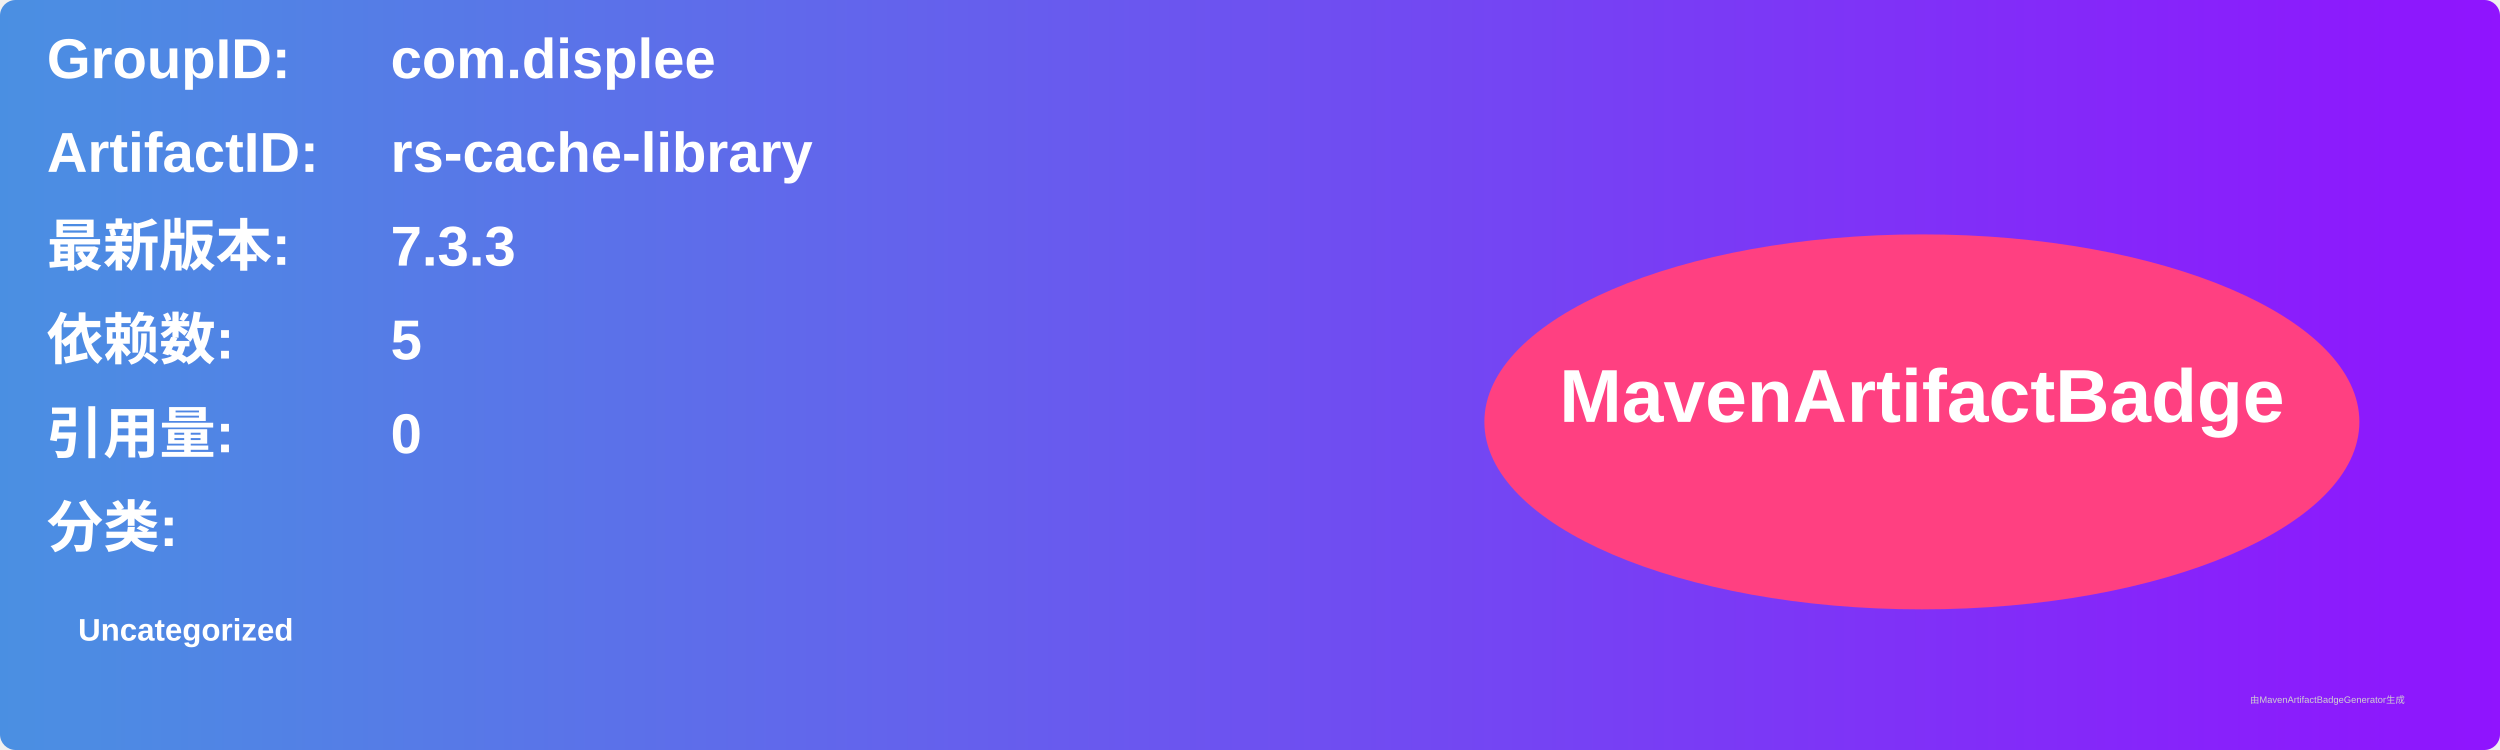
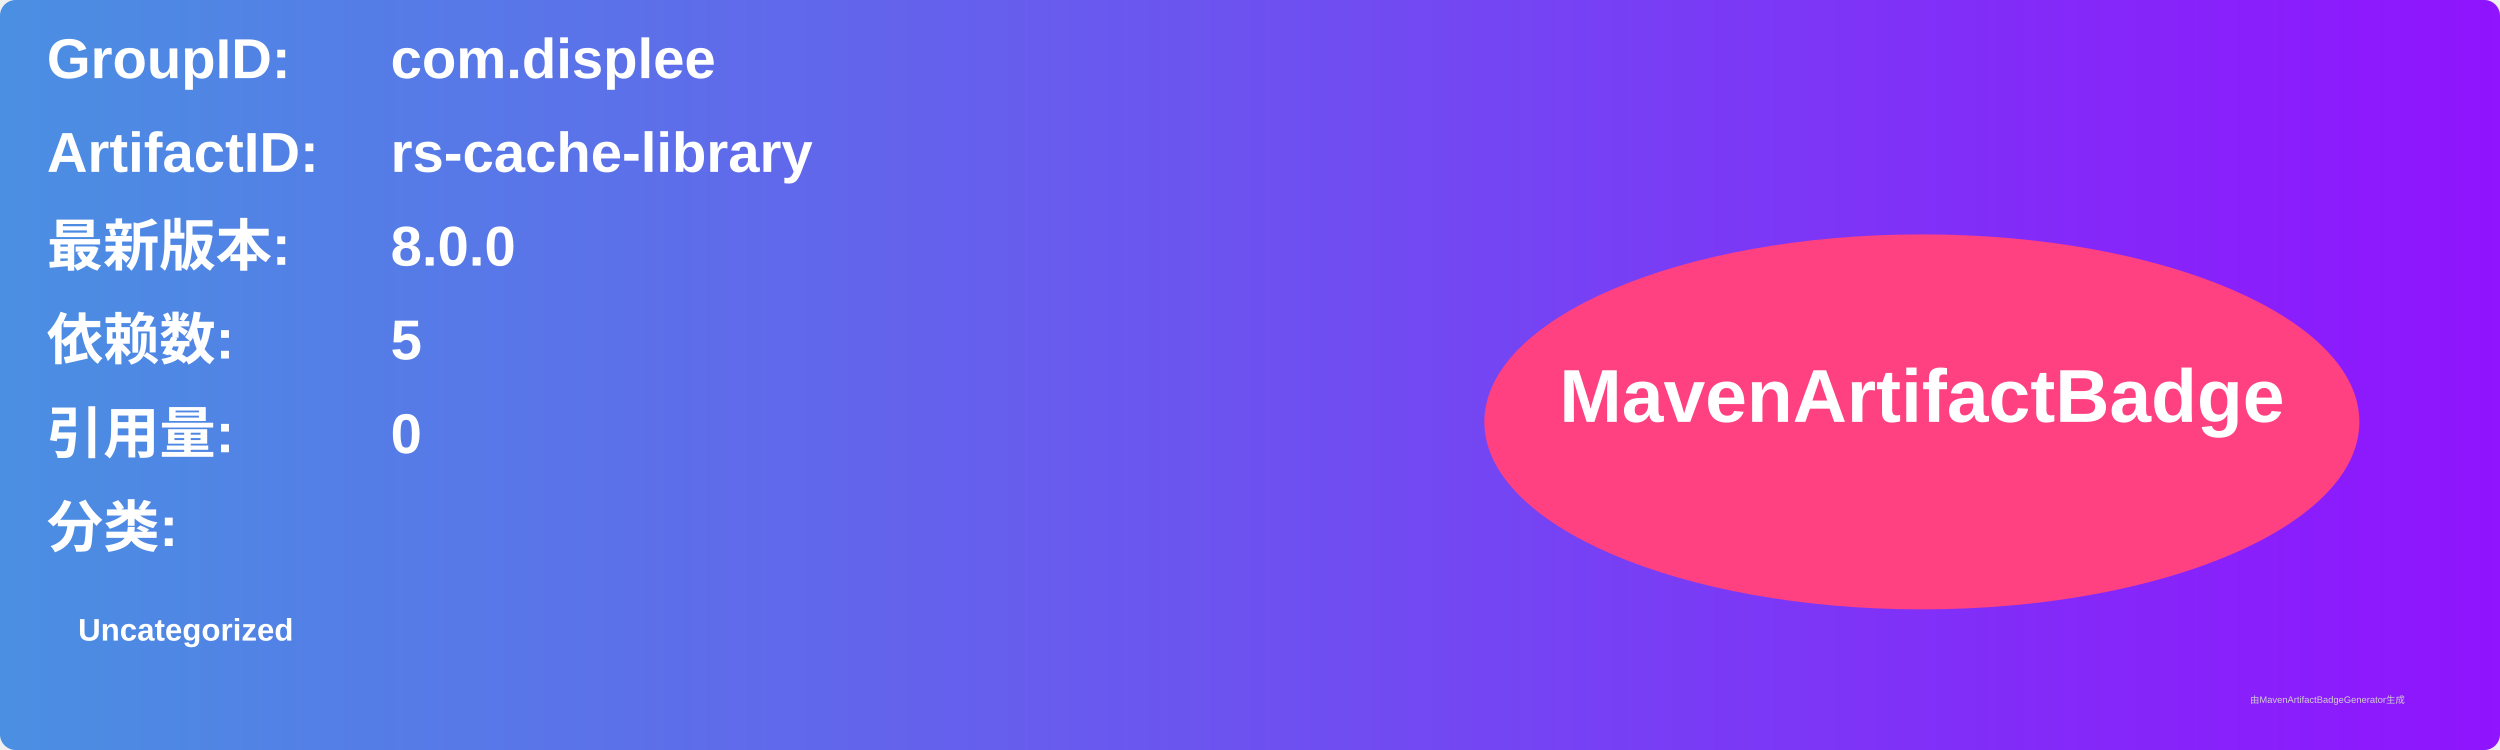
<svg xmlns="http://www.w3.org/2000/svg" width="800" height="240" viewBox="0 0 800 240">
  <linearGradient id="grad" x1="0%" y1="0%" x2="100%" y2="0%">
    <stop offset="0%" stop-color="#4a90e2" />
    <stop offset="100%" stop-color="#9013fe" />
  </linearGradient>
  <rect width="100%" height="100%" rx="5" ry="5" fill="url(#grad)" />
  <g transform="translate(15, 15)">
    <text x="0" y="10" font-family="Arial" font-size="18" fill="white" font-weight="bold" width="260">GroupID:</text>
    <text x="110" y="10" font-family="Arial" font-size="18" fill="white" font-weight="bold" width="460">com.displee</text>
    <text x="0" y="40" font-family="Arial" font-size="18" fill="white" font-weight="bold" width="260">ArtifactID:</text>
    <text x="110" y="40" font-family="Arial" font-size="18" fill="white" font-weight="bold" width="460">rs-cache-library</text>
    <text x="0" y="70" font-family="Arial" font-size="18" fill="white" font-weight="bold">最新版本:</text>
    <text x="110" y="70" font-family="Arial" font-size="18" fill="white" font-weight="bold">
-       <tspan font-weight="bold">7.3.3</tspan>
+       <tspan font-weight="bold">8.0.0</tspan>
    </text>
    <text x="0" y="100" font-family="Arial" font-size="18" fill="white" font-weight="bold">依赖数: </text>
    <text x="110" y="100" font-family="Arial" font-size="18" fill="white">
      <tspan font-weight="bold">5</tspan>
    </text>
    <text x="0" y="130" font-family="Arial" font-size="18" fill="white" font-weight="bold">引用量: </text>
    <text x="110" y="130" font-family="Arial" font-size="18" fill="white">
      <tspan font-weight="bold">0</tspan>
    </text>
    <text x="0" y="160" font-family="Arial" font-size="18" fill="white" font-weight="bold">分类:</text>
    <text x="10" y="190" font-family="Arial" font-size="10" fill="white">
      <tspan font-weight="bold">Uncategorized</tspan>
    </text>
    <ellipse cx="600" cy="120" rx="140" ry="60" fill="#ff4081" />
    <text x="600" y="120" text-anchor="middle" font-family="Arial" font-size="24" fill="white" font-weight="bold">MavenArtifactBadge</text>
  </g>
  <text x="720" y="225" font-family="Arial" font-size="3" fill="#d0d0d0">由MavenArtifactBadgeGenerator生成</text>
</svg>
